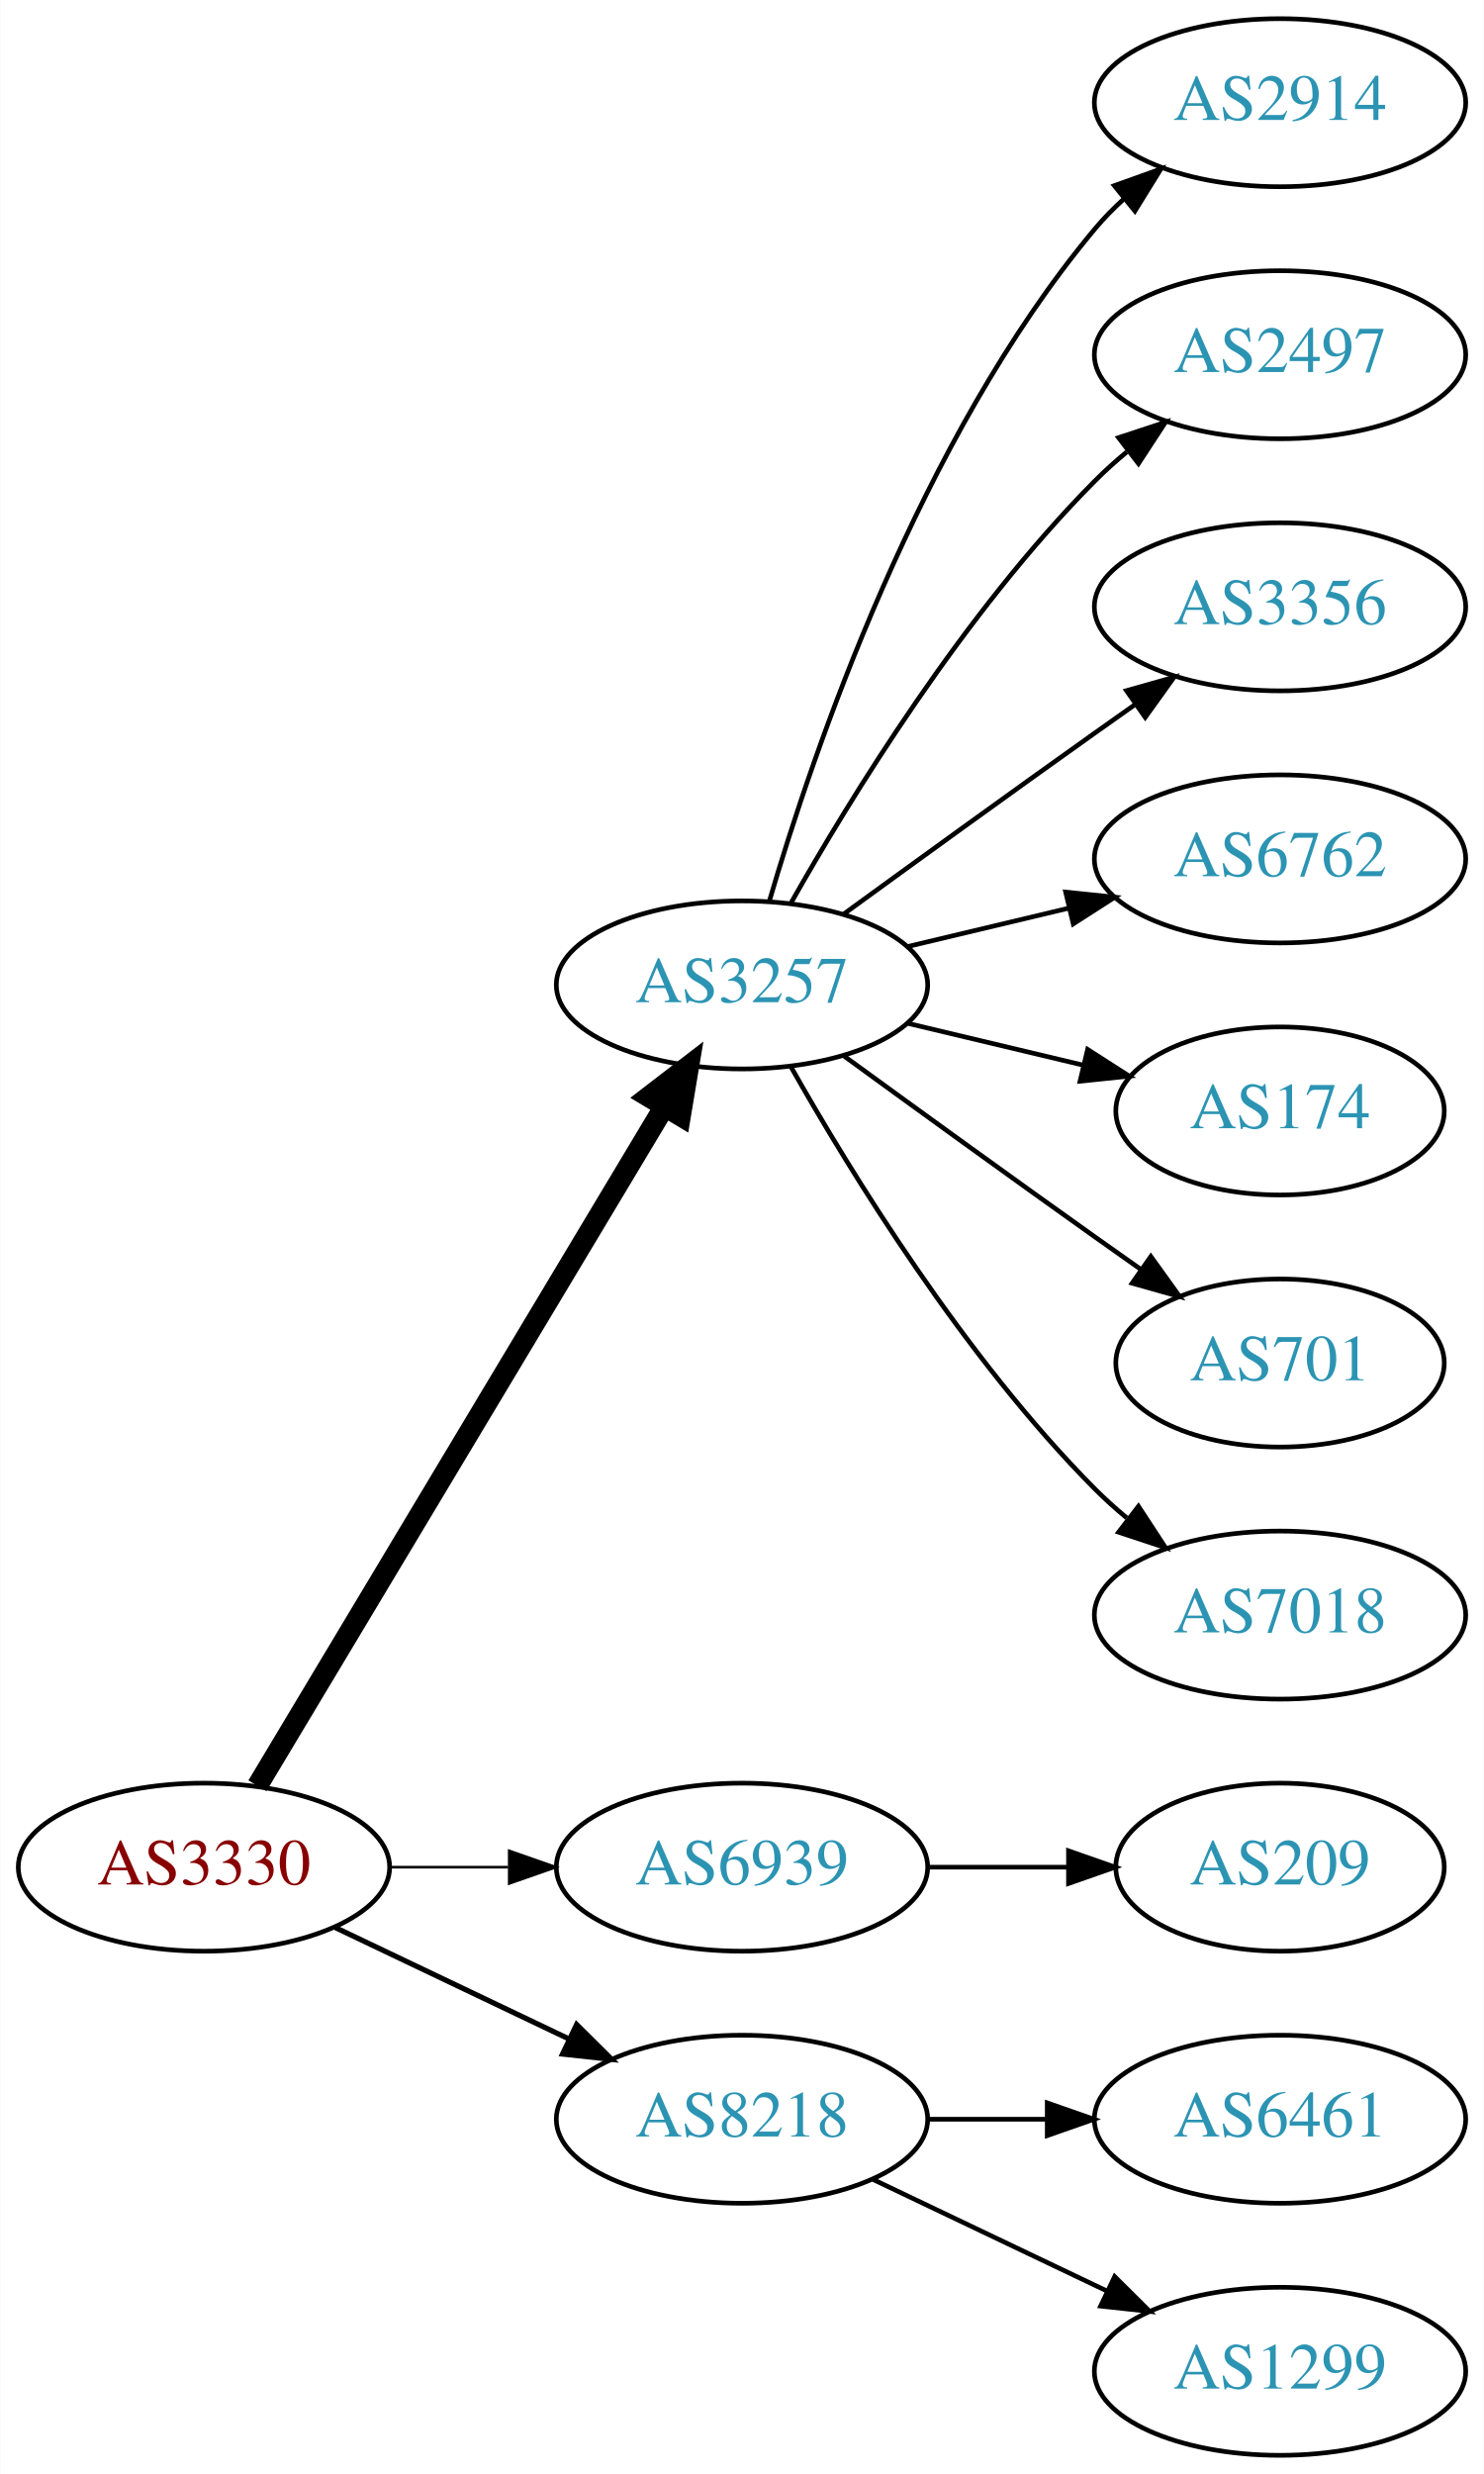
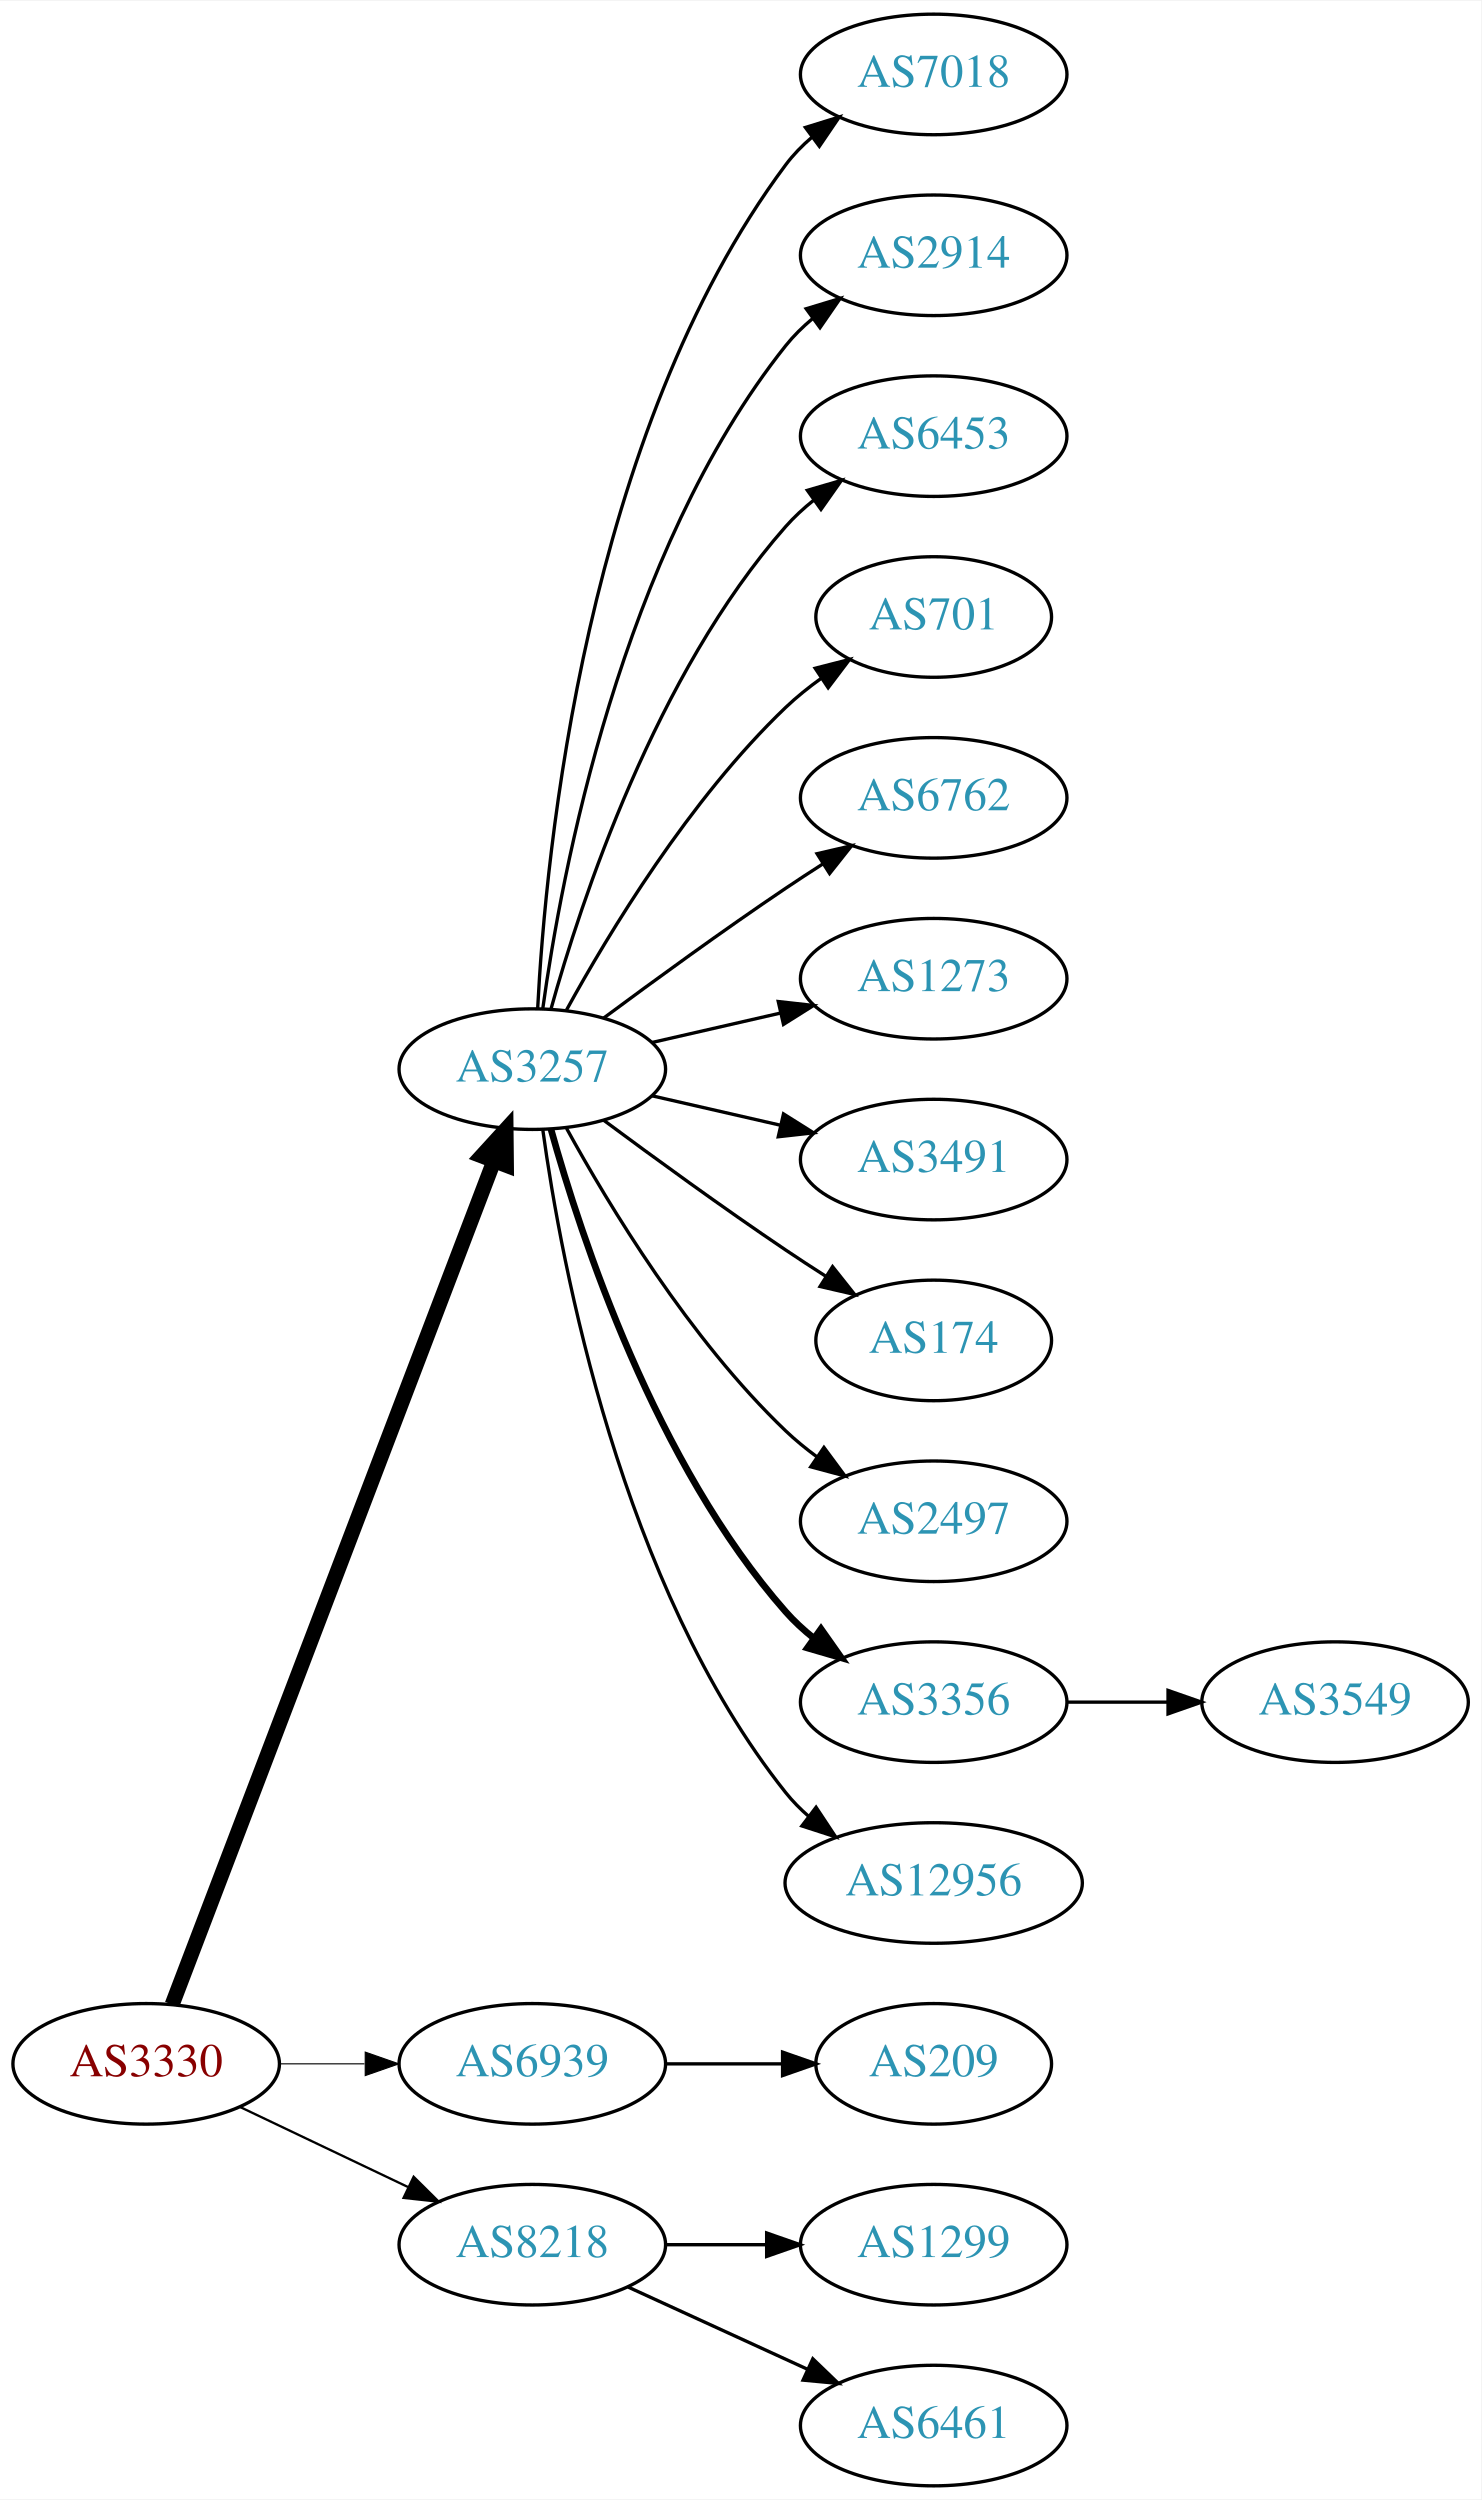
- <svg xmlns="http://www.w3.org/2000/svg" xmlns:xlink="http://www.w3.org/1999/xlink" width="318pt" height="530pt" viewBox="0.00 0.00 317.88 530.00">
-   <g id="graph0" class="graph" transform="scale(1 1) rotate(0) translate(4 526)">
-     <polygon fill="white" stroke="none" points="-4,4 -4,-526 313.879,-526 313.879,4 -4,4" />
+ <svg xmlns="http://www.w3.org/2000/svg" xmlns:xlink="http://www.w3.org/1999/xlink" width="442pt" height="746pt" viewBox="0.00 0.00 442.27 746.00">
+   <g id="graph0" class="graph" transform="scale(1 1) rotate(0) translate(4 742)">
+     <polygon fill="white" stroke="none" points="-4,4 -4,-742 438.271,-742 438.271,4 -4,4" />
    <g id="node1" class="node">
      <g id="a_node1">
        <a xlink:href="/asn/3330" xlink:title="AS3330 ~ Vienna, Austria [AT]">
          <ellipse fill="#ffffff" stroke="black" cx="39.647" cy="-126" rx="39.794" ry="18" />
          <text text-anchor="middle" x="39.647" y="-122.3" font-family="Times,serif" font-size="14.00" fill="#880000">AS3330</text>
        </a>
      </g>
    </g>
    <g id="node2" class="node">
      <g id="a_node2">
        <a xlink:href="/asn/3257" xlink:title="AS3257 ~ GTT [DE]">
-           <ellipse fill="#ffffff" stroke="black" cx="154.939" cy="-315" rx="39.794" ry="18" />
-           <text text-anchor="middle" x="154.939" y="-311.3" font-family="Times,serif" font-size="14.00" fill="#2c94b3">AS3257</text>
+           <ellipse fill="#ffffff" stroke="black" cx="154.939" cy="-423" rx="39.794" ry="18" />
+           <text text-anchor="middle" x="154.939" y="-419.3" font-family="Times,serif" font-size="14.00" fill="#2c94b3">AS3257</text>
        </a>
      </g>
    </g>
    <g id="edge1" class="edge">
-       <path fill="none" stroke="black" stroke-width="4.5" d="M51.102,-143.442C71.083,-176.775 114.788,-249.686 138.274,-288.866" />
-       <polygon fill="black" stroke="black" stroke-width="4.5" points="134.991,-291.048 143.509,-297.6 141.745,-286.999 134.991,-291.048" />
+       <path fill="none" stroke="black" stroke-width="4.5" d="M47.394,-143.689C66.397,-193.507 120.468,-335.254 143.425,-395.436" />
+       <polygon fill="black" stroke="black" stroke-width="4.5" points="139.841,-397.088 147.084,-405.028 147.199,-394.281 139.841,-397.088" />
    </g>
    <g id="node3" class="node">
      <g id="a_node3">
        <a xlink:href="/asn/6939" xlink:title="AS6939 ~ Hurricane Electric LLC [US]">
          <ellipse fill="#ffffff" stroke="black" cx="154.939" cy="-126" rx="39.794" ry="18" />
          <text text-anchor="middle" x="154.939" y="-122.3" font-family="Times,serif" font-size="14.00" fill="#2c94b3">AS6939</text>
        </a>
      </g>
    </g>
    <g id="edge2" class="edge">
-       <path fill="none" stroke="black" stroke-width="0.562" d="M79.319,-126C87.522,-126 96.286,-126 104.818,-126" />
-       <polygon fill="black" stroke="black" stroke-width="0.562" points="105.057,-129.5 115.057,-126 105.057,-122.5 105.057,-129.5" />
+       <path fill="none" stroke="black" stroke-width="0.346" d="M79.319,-126C87.522,-126 96.286,-126 104.818,-126" />
+       <polygon fill="black" stroke="black" stroke-width="0.346" points="105.057,-129.5 115.057,-126 105.057,-122.5 105.057,-129.5" />
    </g>
    <g id="node4" class="node">
      <g id="a_node4">
        <a xlink:href="/asn/8218" xlink:title="AS8218 ~ legacy Neotelecoms [FR]">
          <ellipse fill="#ffffff" stroke="black" cx="154.939" cy="-72" rx="39.794" ry="18" />
          <text text-anchor="middle" x="154.939" y="-68.3" font-family="Times,serif" font-size="14.00" fill="#2c94b3">AS8218</text>
        </a>
      </g>
    </g>
    <g id="edge3" class="edge">
-       <path fill="none" stroke="black" stroke-width="1.125" d="M67.783,-113.066C82.777,-105.919 101.598,-96.948 117.821,-89.215" />
-       <polygon fill="black" stroke="black" stroke-width="1.125" points="119.503,-92.291 127.024,-84.829 116.491,-85.972 119.503,-92.291" />
+       <path fill="none" stroke="black" stroke-width="0.692" d="M67.783,-113.066C82.777,-105.919 101.598,-96.948 117.821,-89.215" />
+       <polygon fill="black" stroke="black" stroke-width="0.692" points="119.503,-92.291 127.024,-84.829 116.491,-85.972 119.503,-92.291" />
    </g>
    <g id="node5" class="node">
      <g id="a_node5">
-         <a xlink:href="/asn/2914" xlink:title="AS2914 ~ NTT America, Inc. [US]">
-           <ellipse fill="#ffffff" stroke="black" cx="270.232" cy="-504" rx="39.794" ry="18" />
-           <text text-anchor="middle" x="270.232" y="-500.3" font-family="Times,serif" font-size="14.00" fill="#2c94b3">AS2914</text>
+         <a xlink:href="/asn/7018" xlink:title="AS7018 ~ AT&amp;T Services, Inc. [US]">
+           <ellipse fill="#ffffff" stroke="black" cx="274.782" cy="-720" rx="39.794" ry="18" />
+           <text text-anchor="middle" x="274.782" y="-716.3" font-family="Times,serif" font-size="14.00" fill="#2c94b3">AS7018</text>
        </a>
      </g>
    </g>
    <g id="edge4" class="edge">
-       <path fill="none" stroke="black" d="M160.814,-333.002C170.127,-364.844 192.944,-431.981 230.586,-477 232.456,-479.237 234.554,-481.374 236.781,-483.396" />
-       <polygon fill="black" stroke="black" points="234.724,-486.234 244.7,-489.804 239.128,-480.793 234.724,-486.234" />
+       <path fill="none" stroke="black" d="M156.531,-441.023C158.908,-487.412 170.826,-612.893 230.586,-693 232.833,-696.013 235.525,-698.769 238.452,-701.272" />
+       <polygon fill="black" stroke="black" points="236.483,-704.169 246.603,-707.303 240.647,-698.542 236.483,-704.169" />
    </g>
    <g id="node6" class="node">
      <g id="a_node6">
-         <a xlink:href="/asn/2497" xlink:title="AS2497 ~ Internet Initiative Japan Inc. [JP]">
-           <ellipse fill="#ffffff" stroke="black" cx="270.232" cy="-450" rx="39.794" ry="18" />
-           <text text-anchor="middle" x="270.232" y="-446.3" font-family="Times,serif" font-size="14.00" fill="#2c94b3">AS2497</text>
+         <a xlink:href="/asn/2914" xlink:title="AS2914 ~ NTT America, Inc. [US]">
+           <ellipse fill="#ffffff" stroke="black" cx="274.782" cy="-666" rx="39.794" ry="18" />
+           <text text-anchor="middle" x="274.782" y="-662.3" font-family="Times,serif" font-size="14.00" fill="#2c94b3">AS2914</text>
        </a>
      </g>
    </g>
    <g id="edge5" class="edge">
-       <path fill="none" stroke="black" d="M165.399,-332.49C178.181,-355.096 202.613,-394.886 230.586,-423 232.697,-425.121 234.993,-427.188 237.378,-429.171" />
-       <polygon fill="black" stroke="black" points="235.631,-432.242 245.694,-435.556 239.894,-426.69 235.631,-432.242" />
+       <path fill="none" stroke="black" d="M158.079,-441.17C163.579,-480.974 181.404,-577.233 230.586,-639 232.927,-641.94 235.682,-644.649 238.647,-647.121" />
+       <polygon fill="black" stroke="black" points="236.713,-650.042 246.854,-653.11 240.84,-644.388 236.713,-650.042" />
    </g>
    <g id="node7" class="node">
      <g id="a_node7">
-         <a xlink:href="/asn/3356" xlink:title="AS3356 ~ Level 3 Parent, LLC [US]">
-           <ellipse fill="#ffffff" stroke="black" cx="270.232" cy="-396" rx="39.794" ry="18" />
-           <text text-anchor="middle" x="270.232" y="-392.3" font-family="Times,serif" font-size="14.00" fill="#2c94b3">AS3356</text>
+         <a xlink:href="/asn/6453" xlink:title="AS6453 ~ TATA COMMUNICATIONS (AMERICA) INC [US]">
+           <ellipse fill="#ffffff" stroke="black" cx="274.782" cy="-612" rx="39.794" ry="18" />
+           <text text-anchor="middle" x="274.782" y="-608.3" font-family="Times,serif" font-size="14.00" fill="#2c94b3">AS6453</text>
        </a>
      </g>
    </g>
    <g id="edge6" class="edge">
-       <path fill="none" stroke="black" d="M176.788,-330.222C191.722,-341.091 212.335,-356.025 230.586,-369 233.406,-371.005 236.349,-373.085 239.297,-375.159" />
-       <polygon fill="black" stroke="black" points="237.325,-378.05 247.522,-380.926 241.344,-372.319 237.325,-378.05" />
+       <path fill="none" stroke="black" d="M160.512,-440.946C169.418,-472.995 191.702,-540.842 230.586,-585 233.07,-587.821 235.92,-590.449 238.945,-592.871" />
+       <polygon fill="black" stroke="black" points="237.063,-595.828 247.234,-598.791 241.131,-590.131 237.063,-595.828" />
    </g>
    <g id="node8" class="node">
      <g id="a_node8">
-         <a xlink:href="/asn/6762" xlink:title="AS6762 ~ TELECOM ITALIA SPARKLE S.p.A. [IT]">
-           <ellipse fill="#ffffff" stroke="black" cx="270.232" cy="-342" rx="39.794" ry="18" />
-           <text text-anchor="middle" x="270.232" y="-338.3" font-family="Times,serif" font-size="14.00" fill="#2c94b3">AS6762</text>
+         <a xlink:href="/asn/701" xlink:title="AS701 ~ UUNET [US]">
+           <ellipse fill="#ffffff" stroke="black" cx="274.782" cy="-558" rx="35.194" ry="18" />
+           <text text-anchor="middle" x="274.782" y="-554.3" font-family="Times,serif" font-size="14.00" fill="#2c94b3">AS701</text>
        </a>
      </g>
    </g>
    <g id="edge7" class="edge">
-       <path fill="none" stroke="black" d="M190.547,-323.248C201.418,-325.838 213.572,-328.735 225.015,-331.462" />
-       <polygon fill="black" stroke="black" points="224.298,-334.889 234.837,-333.803 225.921,-328.08 224.298,-334.889" />
+       <path fill="none" stroke="black" d="M165.181,-440.713C177.726,-463.561 201.903,-503.611 230.586,-531 233.84,-534.107 237.507,-537.046 241.293,-539.76" />
+       <polygon fill="black" stroke="black" points="239.396,-542.701 249.661,-545.322 243.271,-536.872 239.396,-542.701" />
    </g>
    <g id="node9" class="node">
      <g id="a_node9">
-         <a xlink:href="/asn/174" xlink:title="AS174 ~ Cogent Communications [US]">
-           <ellipse fill="#ffffff" stroke="black" cx="270.232" cy="-288" rx="35.194" ry="18" />
-           <text text-anchor="middle" x="270.232" y="-284.3" font-family="Times,serif" font-size="14.00" fill="#2c94b3">AS174</text>
+         <a xlink:href="/asn/6762" xlink:title="AS6762 ~ TELECOM ITALIA SPARKLE S.p.A. [IT]">
+           <ellipse fill="#ffffff" stroke="black" cx="274.782" cy="-504" rx="39.794" ry="18" />
+           <text text-anchor="middle" x="274.782" y="-500.3" font-family="Times,serif" font-size="14.00" fill="#2c94b3">AS6762</text>
        </a>
      </g>
    </g>
    <g id="edge8" class="edge">
-       <path fill="none" stroke="black" d="M190.547,-306.752C202.341,-303.942 215.646,-300.771 227.913,-297.847" />
-       <polygon fill="black" stroke="black" points="229.002,-301.186 237.918,-295.463 227.379,-294.376 229.002,-301.186" />
+       <path fill="none" stroke="black" d="M176.27,-438.277C191.132,-449.304 211.877,-464.407 230.586,-477 234.135,-479.389 237.885,-481.839 241.634,-484.242" />
+       <polygon fill="black" stroke="black" points="239.96,-487.325 250.282,-489.712 243.702,-481.409 239.96,-487.325" />
    </g>
    <g id="node10" class="node">
      <g id="a_node10">
-         <a xlink:href="/asn/701" xlink:title="AS701 ~ UUNET [US]">
-           <ellipse fill="#ffffff" stroke="black" cx="270.232" cy="-234" rx="35.194" ry="18" />
-           <text text-anchor="middle" x="270.232" y="-230.3" font-family="Times,serif" font-size="14.00" fill="#2c94b3">AS701</text>
+         <a xlink:href="/asn/1273" xlink:title="AS1273 ~ Vodafone Group PLC [EU]">
+           <ellipse fill="#ffffff" stroke="black" cx="274.782" cy="-450" rx="39.794" ry="18" />
+           <text text-anchor="middle" x="274.782" y="-446.3" font-family="Times,serif" font-size="14.00" fill="#2c94b3">AS1273</text>
        </a>
      </g>
    </g>
    <g id="edge9" class="edge">
-       <path fill="none" stroke="black" d="M176.788,-299.778C191.722,-288.909 212.335,-273.975 230.586,-261 233.796,-258.718 237.165,-256.339 240.52,-253.982" />
-       <polygon fill="black" stroke="black" points="242.548,-256.834 248.73,-248.23 238.532,-251.101 242.548,-256.834" />
+       <path fill="none" stroke="black" d="M190.659,-430.955C202.659,-433.704 216.28,-436.825 228.972,-439.733" />
+       <polygon fill="black" stroke="black" points="228.375,-443.187 238.904,-442.009 229.938,-436.364 228.375,-443.187" />
    </g>
    <g id="node11" class="node">
      <g id="a_node11">
-         <a xlink:href="/asn/7018" xlink:title="AS7018 ~ AT&amp;T Services, Inc. [US]">
-           <ellipse fill="#ffffff" stroke="black" cx="270.232" cy="-180" rx="39.794" ry="18" />
-           <text text-anchor="middle" x="270.232" y="-176.3" font-family="Times,serif" font-size="14.00" fill="#2c94b3">AS7018</text>
+         <a xlink:href="/asn/3491" xlink:title="AS3491 ~ PCCW Global, Inc. [US]">
+           <ellipse fill="#ffffff" stroke="black" cx="274.782" cy="-396" rx="39.794" ry="18" />
+           <text text-anchor="middle" x="274.782" y="-392.3" font-family="Times,serif" font-size="14.00" fill="#2c94b3">AS3491</text>
        </a>
      </g>
    </g>
    <g id="edge10" class="edge">
-       <path fill="none" stroke="black" d="M165.399,-297.51C178.181,-274.904 202.613,-235.114 230.586,-207 232.697,-204.879 234.993,-202.812 237.378,-200.829" />
-       <polygon fill="black" stroke="black" points="239.894,-203.31 245.694,-194.444 235.631,-197.758 239.894,-203.31" />
+       <path fill="none" stroke="black" d="M190.659,-415.045C202.659,-412.296 216.28,-409.175 228.972,-406.267" />
+       <polygon fill="black" stroke="black" points="229.938,-409.636 238.904,-403.991 228.375,-402.813 229.938,-409.636" />
    </g>
    <g id="node12" class="node">
      <g id="a_node12">
-         <a xlink:href="/asn/209" xlink:title="AS209 ~ CenturyLink Communications, LLC [US]">
-           <ellipse fill="#ffffff" stroke="black" cx="270.232" cy="-126" rx="35.194" ry="18" />
-           <text text-anchor="middle" x="270.232" y="-122.3" font-family="Times,serif" font-size="14.00" fill="#2c94b3">AS209</text>
+         <a xlink:href="/asn/174" xlink:title="AS174 ~ Cogent Communications [US]">
+           <ellipse fill="#ffffff" stroke="black" cx="274.782" cy="-342" rx="35.194" ry="18" />
+           <text text-anchor="middle" x="274.782" y="-338.3" font-family="Times,serif" font-size="14.00" fill="#2c94b3">AS174</text>
        </a>
      </g>
    </g>
    <g id="edge11" class="edge">
-       <path fill="none" stroke="black" d="M194.612,-126C204.317,-126 214.808,-126 224.771,-126" />
-       <polygon fill="black" stroke="black" points="224.907,-129.5 234.907,-126 224.907,-122.5 224.907,-129.5" />
+       <path fill="none" stroke="black" d="M176.27,-407.723C191.132,-396.696 211.877,-381.593 230.586,-369 234.403,-366.431 238.453,-363.79 242.484,-361.214" />
+       <polygon fill="black" stroke="black" points="244.588,-364.025 251.178,-355.729 240.853,-358.105 244.588,-364.025" />
    </g>
    <g id="node13" class="node">
      <g id="a_node13">
-         <a xlink:href="/asn/6461" xlink:title="AS6461 ~ Zayo Bandwidth [US]">
-           <ellipse fill="#ffffff" stroke="black" cx="270.232" cy="-72" rx="39.794" ry="18" />
-           <text text-anchor="middle" x="270.232" y="-68.3" font-family="Times,serif" font-size="14.00" fill="#2c94b3">AS6461</text>
+         <a xlink:href="/asn/2497" xlink:title="AS2497 ~ Internet Initiative Japan Inc. [JP]">
+           <ellipse fill="#ffffff" stroke="black" cx="274.782" cy="-288" rx="39.794" ry="18" />
+           <text text-anchor="middle" x="274.782" y="-284.3" font-family="Times,serif" font-size="14.00" fill="#2c94b3">AS2497</text>
        </a>
      </g>
    </g>
    <g id="edge12" class="edge">
-       <path fill="none" stroke="black" d="M194.612,-72C202.815,-72 211.579,-72 220.111,-72" />
-       <polygon fill="black" stroke="black" points="220.35,-75.5 230.35,-72 220.35,-68.5 220.35,-75.5" />
+       <path fill="none" stroke="black" d="M165.181,-405.287C177.726,-382.439 201.903,-342.389 230.586,-315 233.454,-312.261 236.643,-309.653 239.952,-307.215" />
+       <polygon fill="black" stroke="black" points="242.015,-310.044 248.311,-301.523 238.076,-304.258 242.015,-310.044" />
    </g>
    <g id="node14" class="node">
      <g id="a_node14">
+         <a xlink:href="/asn/3356" xlink:title="AS3356 ~ Level 3 Parent, LLC [US]">
+           <ellipse fill="#ffffff" stroke="black" cx="274.782" cy="-234" rx="39.794" ry="18" />
+           <text text-anchor="middle" x="274.782" y="-230.3" font-family="Times,serif" font-size="14.00" fill="#2c94b3">AS3356</text>
+         </a>
+       </g>
+     </g>
+     <g id="edge13" class="edge">
+       <path fill="none" stroke="black" stroke-width="2" d="M160.512,-405.054C169.418,-373.005 191.702,-305.158 230.586,-261 233.07,-258.179 235.92,-255.551 238.945,-253.129" />
+       <polygon fill="black" stroke="black" stroke-width="2" points="241.131,-255.869 247.234,-247.209 237.063,-250.172 241.131,-255.869" />
+     </g>
+     <g id="node15" class="node">
+       <g id="a_node15">
+         <a xlink:href="/asn/12956" xlink:title="AS12956 ~ TELXIUS [ES]">
+           <ellipse fill="#ffffff" stroke="black" cx="274.782" cy="-180" rx="44.393" ry="18" />
+           <text text-anchor="middle" x="274.782" y="-176.3" font-family="Times,serif" font-size="14.00" fill="#2c94b3">AS12956</text>
+         </a>
+       </g>
+     </g>
+     <g id="edge14" class="edge">
+       <path fill="none" stroke="black" d="M158.079,-404.83C163.579,-365.026 181.404,-268.767 230.586,-207 232.624,-204.44 234.976,-202.056 237.507,-199.851" />
+       <polygon fill="black" stroke="black" points="239.662,-202.609 245.509,-193.773 235.428,-197.035 239.662,-202.609" />
+     </g>
+     <g id="node17" class="node">
+       <g id="a_node17">
+         <a xlink:href="/asn/209" xlink:title="AS209 ~ CenturyLink Communications, LLC [US]">
+           <ellipse fill="#ffffff" stroke="black" cx="274.782" cy="-126" rx="35.194" ry="18" />
+           <text text-anchor="middle" x="274.782" y="-122.3" font-family="Times,serif" font-size="14.00" fill="#2c94b3">AS209</text>
+         </a>
+       </g>
+     </g>
+     <g id="edge16" class="edge">
+       <path fill="none" stroke="black" d="M194.852,-126C205.939,-126 218.098,-126 229.481,-126" />
+       <polygon fill="black" stroke="black" points="229.662,-129.5 239.662,-126 229.662,-122.5 229.662,-129.5" />
+     </g>
+     <g id="node18" class="node">
+       <g id="a_node18">
        <a xlink:href="/asn/1299" xlink:title="AS1299 ~ Telia Carrier [EU]">
-           <ellipse fill="#ffffff" stroke="black" cx="270.232" cy="-18" rx="39.794" ry="18" />
-           <text text-anchor="middle" x="270.232" y="-14.3" font-family="Times,serif" font-size="14.00" fill="#2c94b3">AS1299</text>
-         </a>
-       </g>
-     </g>
-     <g id="edge13" class="edge">
-       <path fill="none" stroke="black" d="M183.076,-59.066C198.07,-51.919 216.891,-42.948 233.114,-35.215" />
-       <polygon fill="black" stroke="black" points="234.796,-38.291 242.317,-30.829 231.784,-31.972 234.796,-38.291" />
+           <ellipse fill="#ffffff" stroke="black" cx="274.782" cy="-72" rx="39.794" ry="18" />
+           <text text-anchor="middle" x="274.782" y="-68.3" font-family="Times,serif" font-size="14.00" fill="#2c94b3">AS1299</text>
+         </a>
+       </g>
+     </g>
+     <g id="edge17" class="edge">
+       <path fill="none" stroke="black" d="M194.852,-72C204.405,-72 214.755,-72 224.718,-72" />
+       <polygon fill="black" stroke="black" points="224.91,-75.5 234.91,-72 224.91,-68.5 224.91,-75.5" />
+     </g>
+     <g id="node19" class="node">
+       <g id="a_node19">
+         <a xlink:href="/asn/6461" xlink:title="AS6461 ~ Zayo Bandwidth [US]">
+           <ellipse fill="#ffffff" stroke="black" cx="274.782" cy="-18" rx="39.794" ry="18" />
+           <text text-anchor="middle" x="274.782" y="-14.3" font-family="Times,serif" font-size="14.00" fill="#2c94b3">AS6461</text>
+         </a>
+       </g>
+     </g>
+     <g id="edge18" class="edge">
+       <path fill="none" stroke="black" d="M183.568,-59.339C199.525,-52.027 219.796,-42.739 237.079,-34.819" />
+       <polygon fill="black" stroke="black" points="238.693,-37.929 246.326,-30.581 235.777,-31.565 238.693,-37.929" />
+     </g>
+     <g id="node16" class="node">
+       <g id="a_node16">
+         <a xlink:href="/asn/3549" xlink:title="AS3549 ~ Level 3 Parent, LLC [US]">
+           <ellipse fill="#ffffff" stroke="black" cx="394.625" cy="-234" rx="39.794" ry="18" />
+           <text text-anchor="middle" x="394.625" y="-230.3" font-family="Times,serif" font-size="14.00" fill="#2c94b3">AS3549</text>
+         </a>
+       </g>
+     </g>
+     <g id="edge15" class="edge">
+       <path fill="none" stroke="black" d="M314.695,-234C324.248,-234 334.598,-234 344.56,-234" />
+       <polygon fill="black" stroke="black" points="344.753,-237.5 354.753,-234 344.753,-230.5 344.753,-237.5" />
    </g>
  </g>
</svg>
